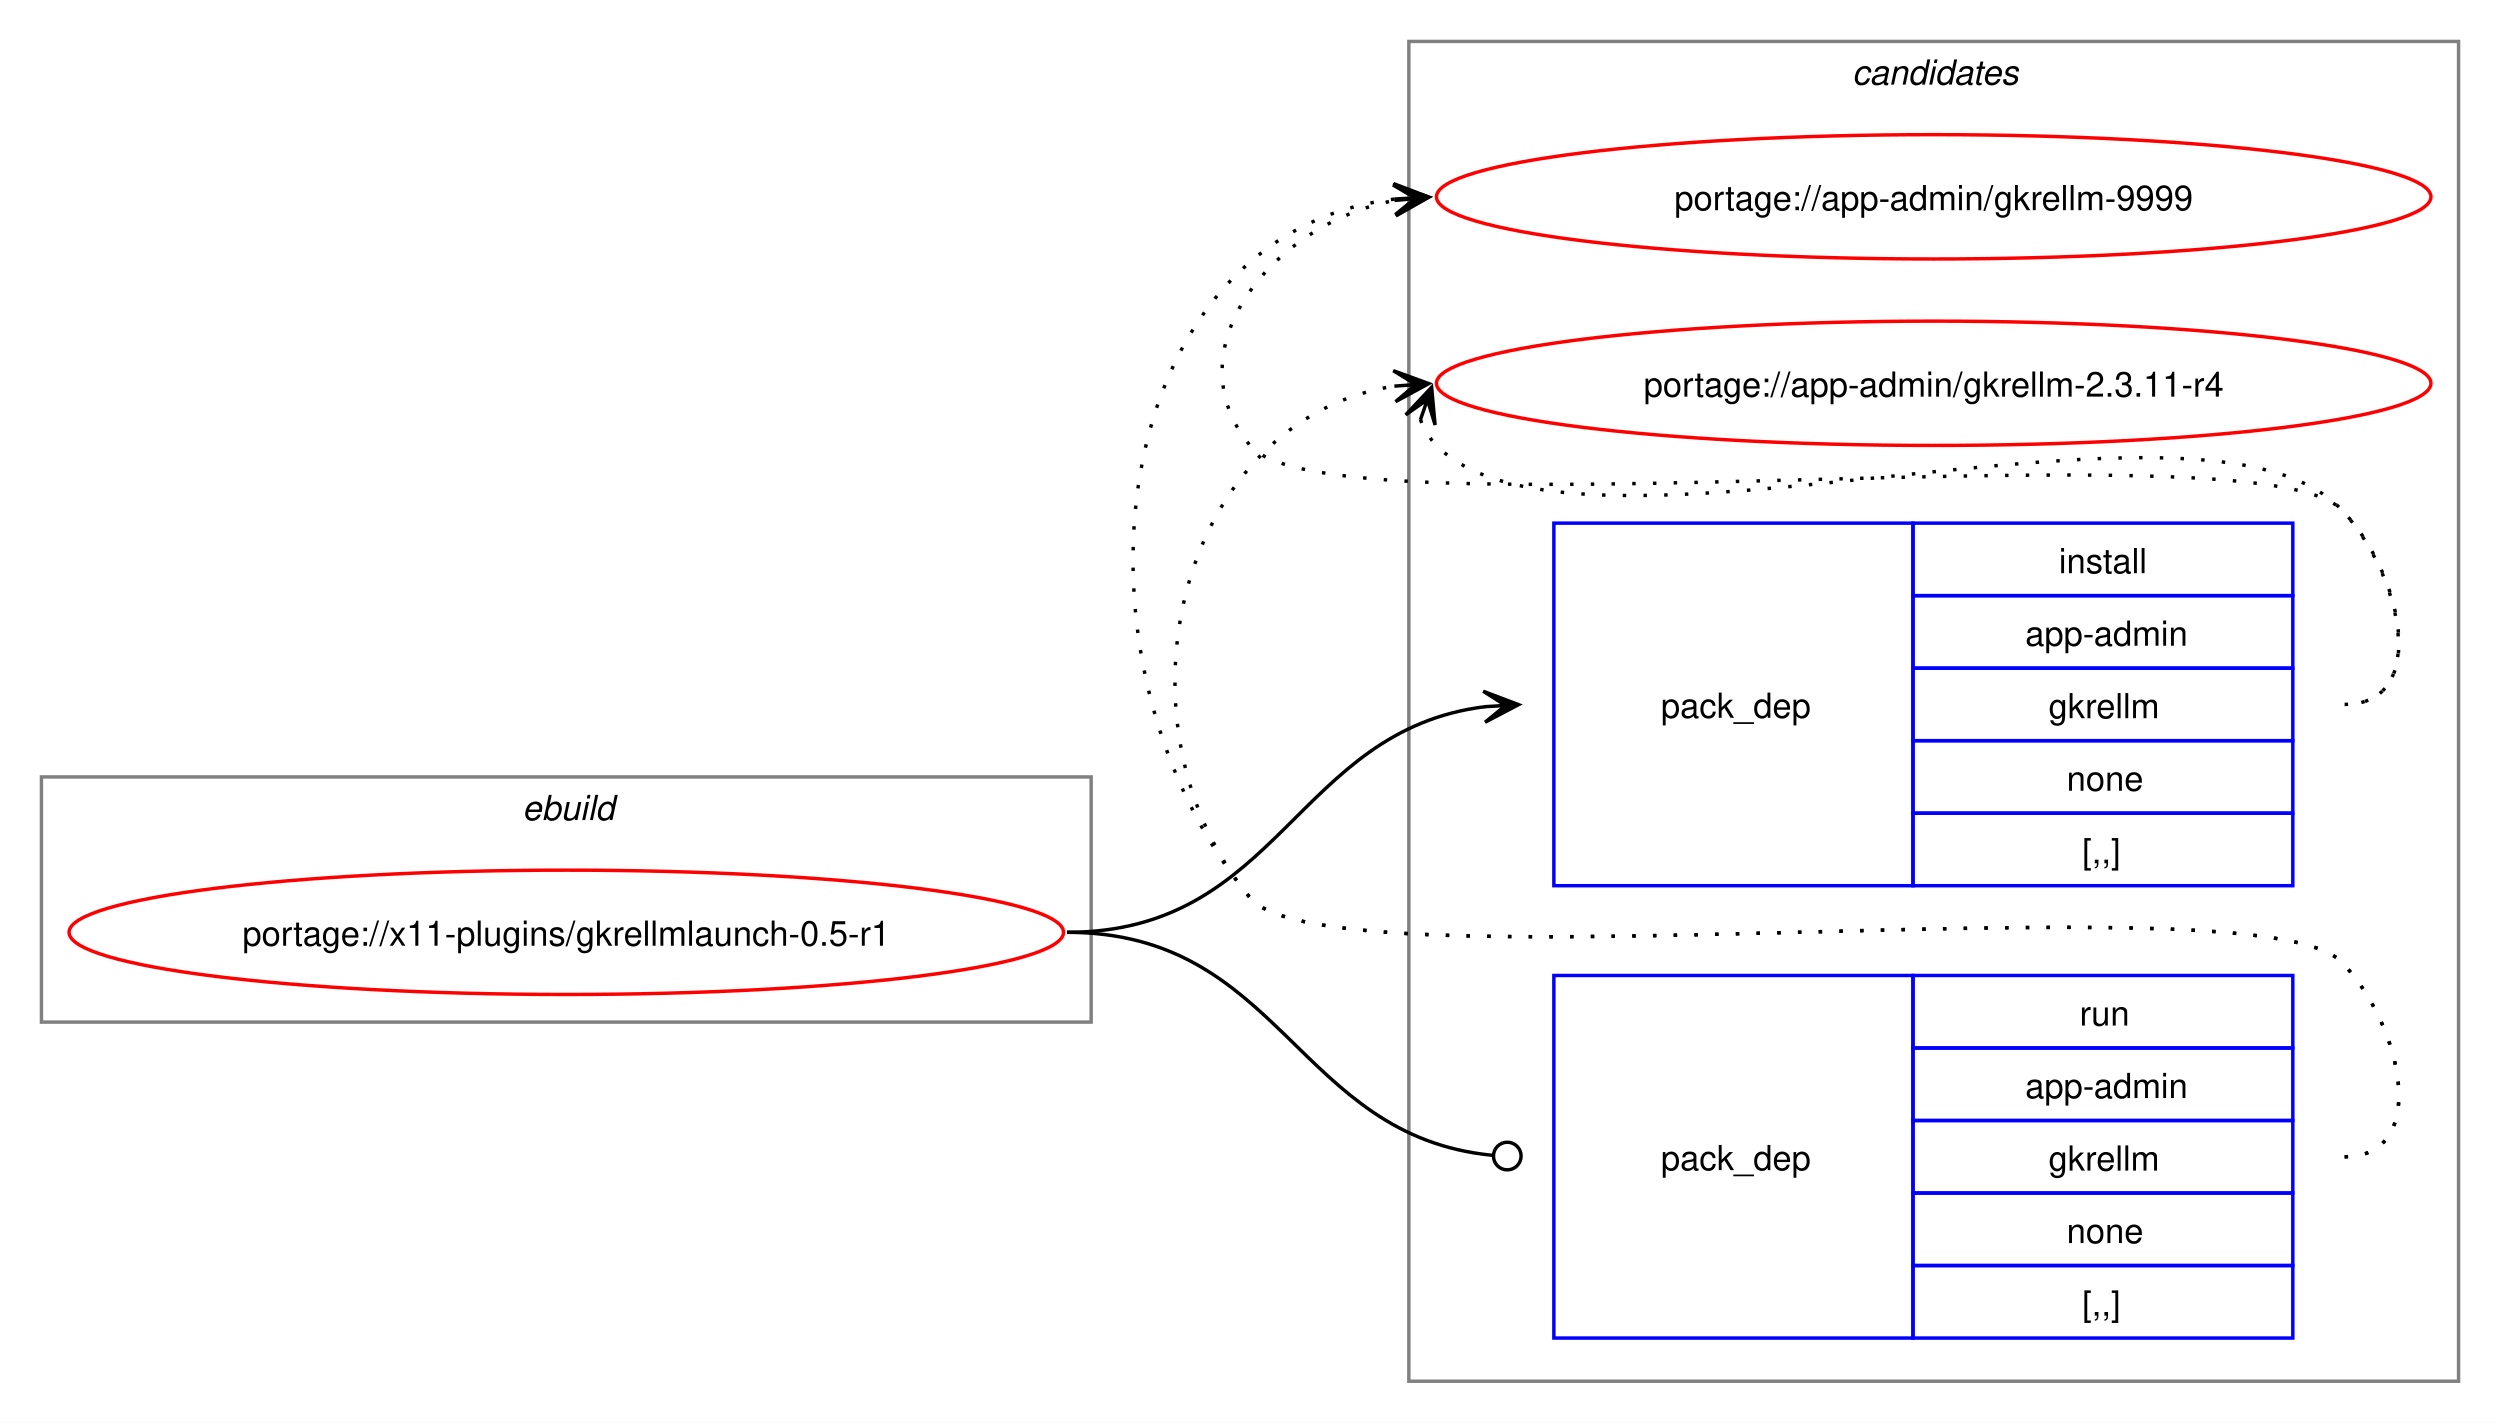
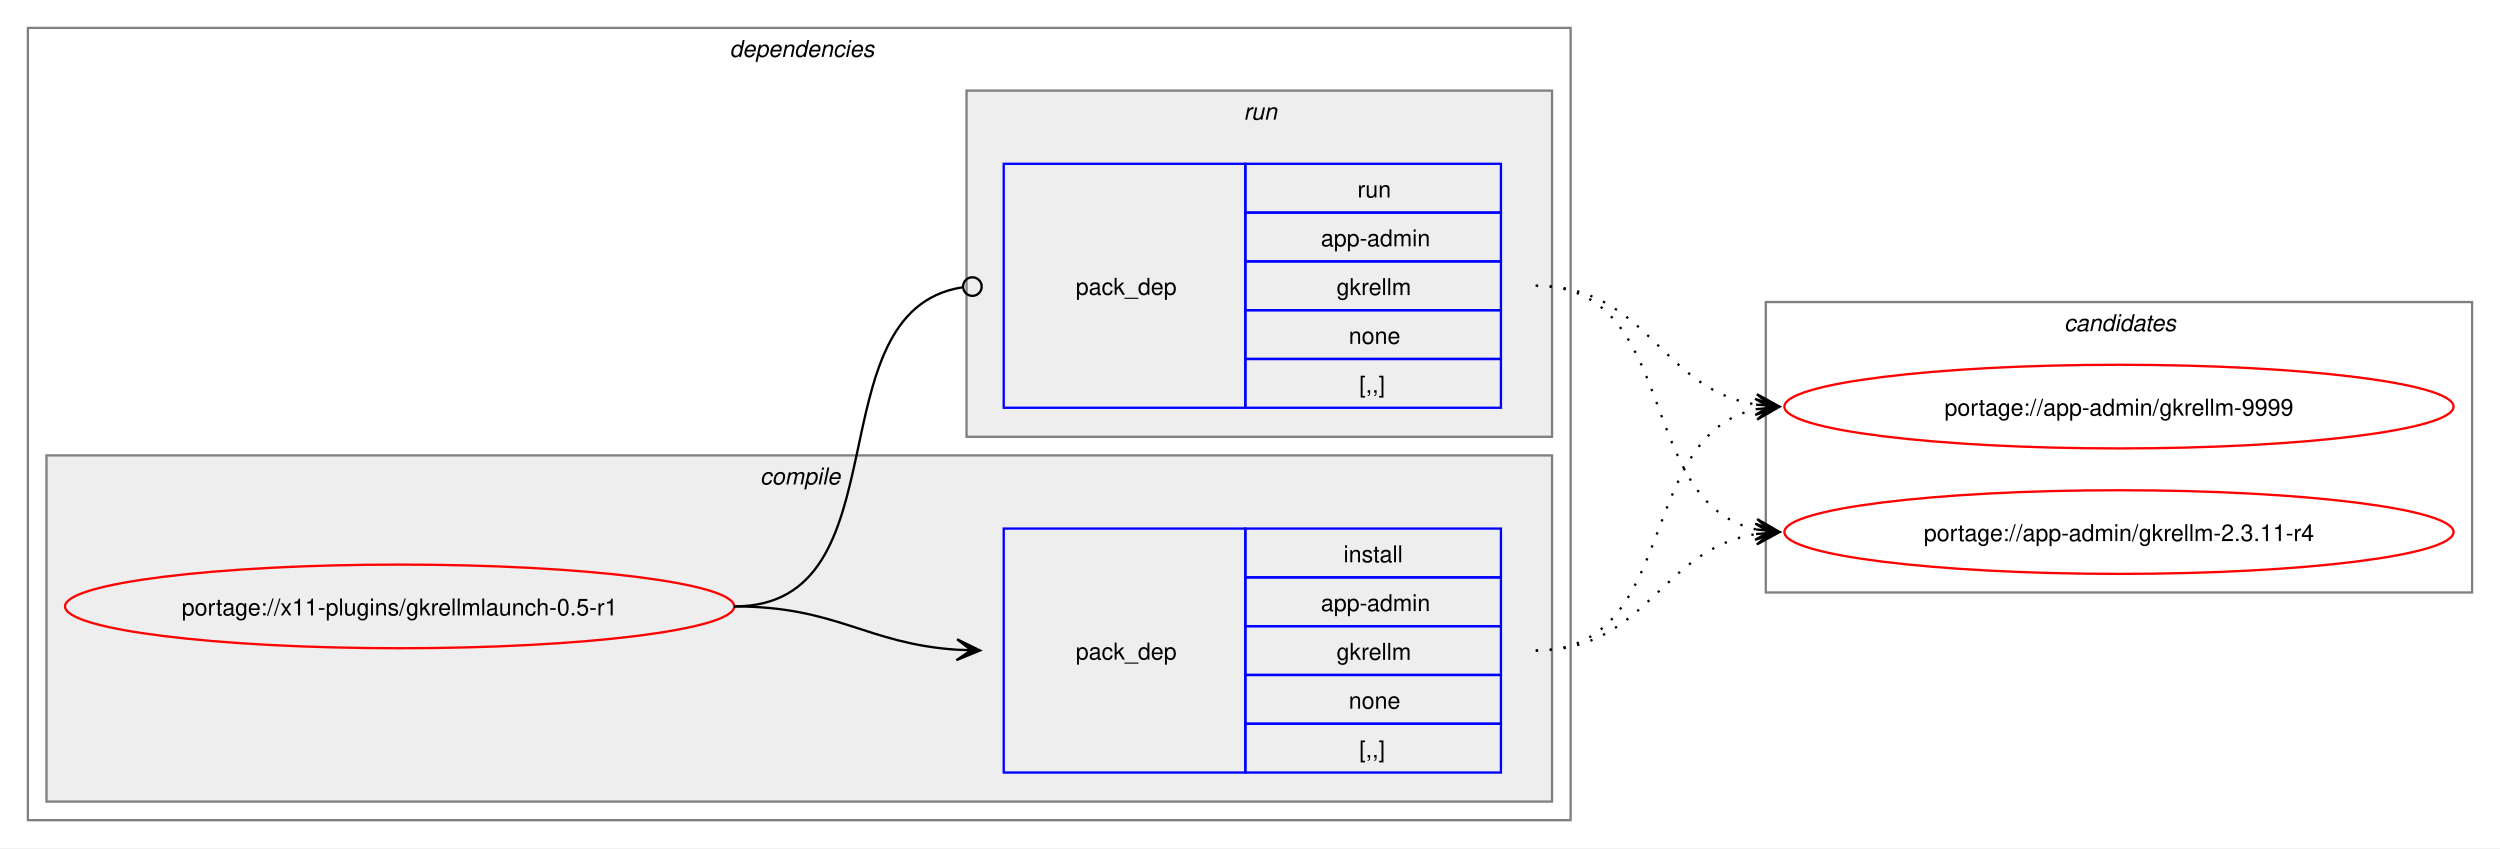
- <svg xmlns="http://www.w3.org/2000/svg" xmlns:xlink="http://www.w3.org/1999/xlink" width="724pt" height="412pt" viewBox="0.00 0.00 724.00 412.00">
-   <g id="graph0" class="graph" transform="scale(1 1) rotate(0) translate(4 408)">
-     <polygon fill="white" stroke="none" points="-4,4 -4,-408 720,-408 720,4 -4,4" />
+ <svg xmlns="http://www.w3.org/2000/svg" xmlns:xlink="http://www.w3.org/1999/xlink" width="1076pt" height="365pt" viewBox="0.00 0.00 1076.00 365.00">
+   <g id="graph0" class="graph" transform="scale(1 1) rotate(0) translate(4 361)">
+     <polygon fill="white" stroke="none" points="-4,4 -4,-361 1072,-361 1072,4 -4,4" />
+     <g id="clust2" class="cluster">
+       <polygon fill="none" stroke="gray" points="8,-8 8,-349 672,-349 672,-8 8,-8" />
+       <text text-anchor="start" x="310" y="-336.5" font-family="Helvetica,sans-Serif" font-style="italic" font-size="10.00">dependencies</text>
+     </g>
+     <g id="clust3" class="cluster">
+       <polygon fill="#eeeeee" stroke="gray" points="16,-16 16,-165 664,-165 664,-16 16,-16" />
+       <text text-anchor="start" x="323.12" y="-152.5" font-family="Helvetica,sans-Serif" font-style="italic" font-size="10.00">compile</text>
+     </g>
+     <g id="clust6" class="cluster">
+       <polygon fill="#eeeeee" stroke="gray" points="412,-173 412,-322 664,-322 664,-173 412,-173" />
+       <text text-anchor="start" x="531.25" y="-309.5" font-family="Helvetica,sans-Serif" font-style="italic" font-size="10.00">run</text>
+     </g>
    <g id="clust8" class="cluster">
-       <polygon fill="none" stroke="gray" points="404,-8 404,-396 708,-396 708,-8 404,-8" />
-       <text text-anchor="start" x="532.38" y="-383.5" font-family="Helvetica,sans-Serif" font-style="italic" font-size="10.00">candidates</text>
-     </g>
-     <g id="clust1" class="cluster">
-       <polygon fill="none" stroke="gray" points="8,-112 8,-183 312,-183 312,-112 8,-112" />
-       <text text-anchor="start" x="147.25" y="-170.5" font-family="Helvetica,sans-Serif" font-style="italic" font-size="10.00">ebuild</text>
+       <polygon fill="none" stroke="gray" points="756,-106 756,-231 1060,-231 1060,-106 756,-106" />
+       <text text-anchor="start" x="884.38" y="-218.5" font-family="Helvetica,sans-Serif" font-style="italic" font-size="10.00">candidates</text>
    </g>
    <g id="node1" class="node">
      <g id="a_node1">
        <a xlink:href="../x11-plugins/gkrellmlaunch-0.5-r1.svg" xlink:title="portage://x11-plugins/gkrellmlaunch-0.5-r1">
-           <ellipse fill="none" stroke="red" cx="160" cy="-138" rx="144" ry="18" />
-           <text text-anchor="middle" x="160" y="-134.12" font-family="Helvetica,sans-Serif" font-size="10.00">portage://x11-plugins/gkrellmlaunch-0.5-r1</text>
+           <ellipse fill="none" stroke="red" cx="168" cy="-100" rx="144" ry="18" />
+           <text text-anchor="middle" x="168" y="-96.12" font-family="Helvetica,sans-Serif" font-size="10.00">portage://x11-plugins/gkrellmlaunch-0.5-r1</text>
        </a>
      </g>
    </g>
    <g id="node2" class="node">
-       <polygon fill="none" stroke="blue" points="446,-151.5 446,-256.5 550,-256.5 550,-151.5 446,-151.5" />
-       <text text-anchor="start" x="477" y="-200.12" font-family="Helvetica,sans-Serif" font-size="10.00">pack_dep</text>
-       <polygon fill="none" stroke="blue" points="550,-235.5 550,-256.5 660,-256.5 660,-235.5 550,-235.5" />
-       <text text-anchor="start" x="592.25" y="-242" font-family="Helvetica,sans-Serif" font-size="10.00">install</text>
-       <polygon fill="none" stroke="blue" points="550,-214.5 550,-235.5 660,-235.5 660,-214.5 550,-214.5" />
-       <text text-anchor="start" x="582.5" y="-221" font-family="Helvetica,sans-Serif" font-size="10.00">app-admin</text>
-       <polygon fill="none" stroke="blue" points="550,-193.5 550,-214.5 660,-214.5 660,-193.5 550,-193.5" />
-       <text text-anchor="start" x="589.25" y="-200" font-family="Helvetica,sans-Serif" font-size="10.00">gkrellm</text>
-       <polygon fill="none" stroke="blue" points="550,-172.5 550,-193.5 660,-193.5 660,-172.5 550,-172.5" />
-       <text text-anchor="start" x="594.5" y="-179" font-family="Helvetica,sans-Serif" font-size="10.00">none</text>
-       <polygon fill="none" stroke="blue" points="550,-151.5 550,-172.5 660,-172.5 660,-151.5 550,-151.5" />
-       <text text-anchor="start" x="599" y="-158" font-family="Helvetica,sans-Serif" font-size="10.00">[,,]</text>
+       <polygon fill="none" stroke="blue" points="428,-28.5 428,-133.5 532,-133.5 532,-28.5 428,-28.5" />
+       <text text-anchor="start" x="459" y="-77.12" font-family="Helvetica,sans-Serif" font-size="10.00">pack_dep</text>
+       <polygon fill="none" stroke="blue" points="532,-112.5 532,-133.5 642,-133.5 642,-112.5 532,-112.5" />
+       <text text-anchor="start" x="574.25" y="-119" font-family="Helvetica,sans-Serif" font-size="10.00">install</text>
+       <polygon fill="none" stroke="blue" points="532,-91.5 532,-112.5 642,-112.5 642,-91.5 532,-91.5" />
+       <text text-anchor="start" x="564.5" y="-98" font-family="Helvetica,sans-Serif" font-size="10.00">app-admin</text>
+       <polygon fill="none" stroke="blue" points="532,-70.5 532,-91.5 642,-91.5 642,-70.5 532,-70.5" />
+       <text text-anchor="start" x="571.25" y="-77" font-family="Helvetica,sans-Serif" font-size="10.00">gkrellm</text>
+       <polygon fill="none" stroke="blue" points="532,-49.5 532,-70.5 642,-70.5 642,-49.5 532,-49.5" />
+       <text text-anchor="start" x="576.5" y="-56" font-family="Helvetica,sans-Serif" font-size="10.00">none</text>
+       <polygon fill="none" stroke="blue" points="532,-28.5 532,-49.5 642,-49.5 642,-28.5 532,-28.5" />
+       <text text-anchor="start" x="581" y="-35" font-family="Helvetica,sans-Serif" font-size="10.00">[,,]</text>
    </g>
    <g id="edge1" class="edge">
-       <path fill="none" stroke="black" d="M305,-138C366.75,-138 371.09,-196.49 426.11,-203.35" />
-       <polygon fill="black" stroke="black" points="435.78,-203.93 425.53,-207.82 432.01,-203.7 425.8,-203.33 425.8,-203.33 425.8,-203.33 432.01,-203.7 426.07,-198.84 435.78,-203.93" />
+       <path fill="none" stroke="black" d="M312,-100C356.34,-100 368.74,-83.99 407.84,-81.36" />
+       <polygon fill="black" stroke="black" points="417.78,-81.04 407.93,-85.86 414,-81.16 407.79,-81.36 407.79,-81.36 407.79,-81.36 414,-81.16 407.64,-76.87 417.78,-81.04" />
    </g>
    <g id="node3" class="node">
-       <polygon fill="none" stroke="blue" points="446,-20.5 446,-125.5 550,-125.5 550,-20.5 446,-20.5" />
-       <text text-anchor="start" x="477" y="-69.12" font-family="Helvetica,sans-Serif" font-size="10.00">pack_dep</text>
-       <polygon fill="none" stroke="blue" points="550,-104.5 550,-125.5 660,-125.5 660,-104.5 550,-104.5" />
-       <text text-anchor="start" x="598.25" y="-111" font-family="Helvetica,sans-Serif" font-size="10.00">run</text>
-       <polygon fill="none" stroke="blue" points="550,-83.5 550,-104.5 660,-104.5 660,-83.5 550,-83.5" />
-       <text text-anchor="start" x="582.5" y="-90" font-family="Helvetica,sans-Serif" font-size="10.00">app-admin</text>
-       <polygon fill="none" stroke="blue" points="550,-62.5 550,-83.5 660,-83.5 660,-62.5 550,-62.5" />
-       <text text-anchor="start" x="589.25" y="-69" font-family="Helvetica,sans-Serif" font-size="10.00">gkrellm</text>
-       <polygon fill="none" stroke="blue" points="550,-41.5 550,-62.5 660,-62.5 660,-41.5 550,-41.5" />
-       <text text-anchor="start" x="594.5" y="-48" font-family="Helvetica,sans-Serif" font-size="10.00">none</text>
-       <polygon fill="none" stroke="blue" points="550,-20.5 550,-41.5 660,-41.5 660,-20.5 550,-20.5" />
-       <text text-anchor="start" x="599" y="-27" font-family="Helvetica,sans-Serif" font-size="10.00">[,,]</text>
+       <polygon fill="none" stroke="blue" points="428,-185.5 428,-290.5 532,-290.5 532,-185.5 428,-185.5" />
+       <text text-anchor="start" x="459" y="-234.12" font-family="Helvetica,sans-Serif" font-size="10.00">pack_dep</text>
+       <polygon fill="none" stroke="blue" points="532,-269.5 532,-290.5 642,-290.5 642,-269.5 532,-269.5" />
+       <text text-anchor="start" x="580.25" y="-276" font-family="Helvetica,sans-Serif" font-size="10.00">run</text>
+       <polygon fill="none" stroke="blue" points="532,-248.5 532,-269.5 642,-269.5 642,-248.5 532,-248.5" />
+       <text text-anchor="start" x="564.5" y="-255" font-family="Helvetica,sans-Serif" font-size="10.00">app-admin</text>
+       <polygon fill="none" stroke="blue" points="532,-227.5 532,-248.5 642,-248.5 642,-227.5 532,-227.5" />
+       <text text-anchor="start" x="571.25" y="-234" font-family="Helvetica,sans-Serif" font-size="10.00">gkrellm</text>
+       <polygon fill="none" stroke="blue" points="532,-206.5 532,-227.5 642,-227.5 642,-206.5 532,-206.5" />
+       <text text-anchor="start" x="576.5" y="-213" font-family="Helvetica,sans-Serif" font-size="10.00">none</text>
+       <polygon fill="none" stroke="blue" points="532,-185.5 532,-206.5 642,-206.5 642,-185.5 532,-185.5" />
+       <text text-anchor="start" x="581" y="-192" font-family="Helvetica,sans-Serif" font-size="10.00">[,,]</text>
    </g>
    <g id="edge2" class="edge">
-       <path fill="none" stroke="black" d="M305,-138C367.33,-138 371.35,-78.95 428.21,-73.42" />
-       <ellipse fill="none" stroke="black" cx="432.51" cy="-73.21" rx="4" ry="4" />
+       <path fill="none" stroke="black" d="M312,-100C386.43,-100 345.13,-226.91 410.07,-237.32" />
+       <ellipse fill="none" stroke="black" cx="414.51" cy="-237.66" rx="4" ry="4" />
    </g>
    <g id="node4" class="node">
      <g id="a_node4">
        <a xlink:href="../app-admin/gkrellm-9999.svg" xlink:title="portage://app-admin/gkrellm-9999">
-           <ellipse fill="none" stroke="red" cx="556" cy="-351" rx="144" ry="18" />
-           <text text-anchor="middle" x="556" y="-347.12" font-family="Helvetica,sans-Serif" font-size="10.00">portage://app-admin/gkrellm-9999</text>
+           <ellipse fill="none" stroke="red" cx="908" cy="-186" rx="144" ry="18" />
+           <text text-anchor="middle" x="908" y="-182.12" font-family="Helvetica,sans-Serif" font-size="10.00">portage://app-admin/gkrellm-9999</text>
        </a>
      </g>
    </g>
    <g id="edge3" class="edge">
-       <path fill="none" stroke="black" stroke-dasharray="1,5" d="M675,-204C700.12,-204 691.6,-242.59 674,-260.5 649.35,-285.59 380.36,-251.85 358,-279 335.11,-306.8 364.6,-343.35 399.91,-349.95" />
-       <polygon fill="black" stroke="black" points="409.79,-350.89 399.41,-354.43 406.02,-350.53 399.83,-349.95 399.83,-349.95 399.83,-349.95 406.02,-350.53 400.25,-345.47 409.79,-350.89" />
+       <path fill="none" stroke="black" stroke-dasharray="1,5" d="M657,-81C719.3,-81 699.57,-173.67 751.94,-184.89" />
+       <polygon fill="black" stroke="black" points="761.79,-185.88 751.39,-189.36 758.02,-185.5 751.84,-184.88 751.84,-184.88 751.84,-184.88 758.02,-185.5 752.29,-180.4 761.79,-185.88" />
    </g>
    <g id="node5" class="node">
      <g id="a_node5">
        <a xlink:href="../app-admin/gkrellm-2.3.11-r4.svg" xlink:title="portage://app-admin/gkrellm-2.3.11-r4">
-           <ellipse fill="none" stroke="red" cx="556" cy="-297" rx="144" ry="18" />
-           <text text-anchor="middle" x="556" y="-293.12" font-family="Helvetica,sans-Serif" font-size="10.00">portage://app-admin/gkrellm-2.3.11-r4</text>
+           <ellipse fill="none" stroke="red" cx="908" cy="-132" rx="144" ry="18" />
+           <text text-anchor="middle" x="908" y="-128.12" font-family="Helvetica,sans-Serif" font-size="10.00">portage://app-admin/gkrellm-2.3.11-r4</text>
        </a>
      </g>
    </g>
    <g id="edge4" class="edge">
-       <path fill="none" stroke="black" stroke-dasharray="1,5" d="M407.37,-286.45C408.4,-283.7 410.07,-280.96 412,-279 452.96,-237.42 633.83,-302.85 674,-260.5 691.28,-242.28 700.12,-204 675,-204" />
-       <polygon fill="black" stroke="black" points="410.6,-295.85 403.09,-287.86 409.37,-292.27 407.34,-286.39 407.34,-286.39 407.34,-286.39 409.37,-292.27 411.6,-284.93 410.6,-295.85" />
+       <path fill="none" stroke="black" stroke-dasharray="1,5" d="M657,-81C705.3,-81 710.21,-124.53 751.89,-131.16" />
+       <polygon fill="black" stroke="black" points="761.79,-131.91 751.47,-135.64 758.01,-131.62 751.81,-131.15 751.81,-131.15 751.81,-131.15 758.01,-131.62 752.15,-126.66 761.79,-131.91" />
    </g>
    <g id="edge5" class="edge">
-       <path fill="none" stroke="black" stroke-dasharray="1,5" d="M675,-73C700.12,-73 691.6,-111.59 674,-129.5 649.35,-154.59 380.36,-120.85 358,-148 301.16,-217.04 316.32,-340.35 399.9,-350.35" />
-       <polygon fill="black" stroke="black" points="409.78,-350.93 399.54,-354.84 406.01,-350.71 399.8,-350.35 399.8,-350.35 399.8,-350.35 406.01,-350.71 400.06,-345.85 409.78,-350.93" />
+       <path fill="none" stroke="black" stroke-dasharray="1,5" d="M657,-238C705.48,-238 710.07,-193.62 751.86,-186.86" />
+       <polygon fill="black" stroke="black" points="761.79,-186.09 752.16,-191.35 758.01,-186.38 751.81,-186.86 751.81,-186.86 751.81,-186.86 758.01,-186.38 751.47,-182.38 761.79,-186.09" />
    </g>
    <g id="edge6" class="edge">
-       <path fill="none" stroke="black" stroke-dasharray="1,5" d="M675,-73C700.12,-73 691.6,-111.59 674,-129.5 649.35,-154.59 380.36,-120.85 358,-148 315.77,-199.29 337.93,-286.76 399.86,-296.17" />
-       <polygon fill="black" stroke="black" points="409.78,-296.91 399.48,-300.66 406.01,-296.63 399.81,-296.17 399.81,-296.17 399.81,-296.17 406.01,-296.63 400.15,-291.68 409.78,-296.91" />
+       <path fill="none" stroke="black" stroke-dasharray="1,5" d="M657,-238C719.59,-238 699.33,-144.45 751.89,-133.12" />
+       <polygon fill="black" stroke="black" points="761.79,-132.12 752.29,-137.6 758.03,-132.5 751.84,-133.12 751.84,-133.12 751.84,-133.12 758.03,-132.5 751.39,-128.65 761.79,-132.12" />
    </g>
  </g>
</svg>
